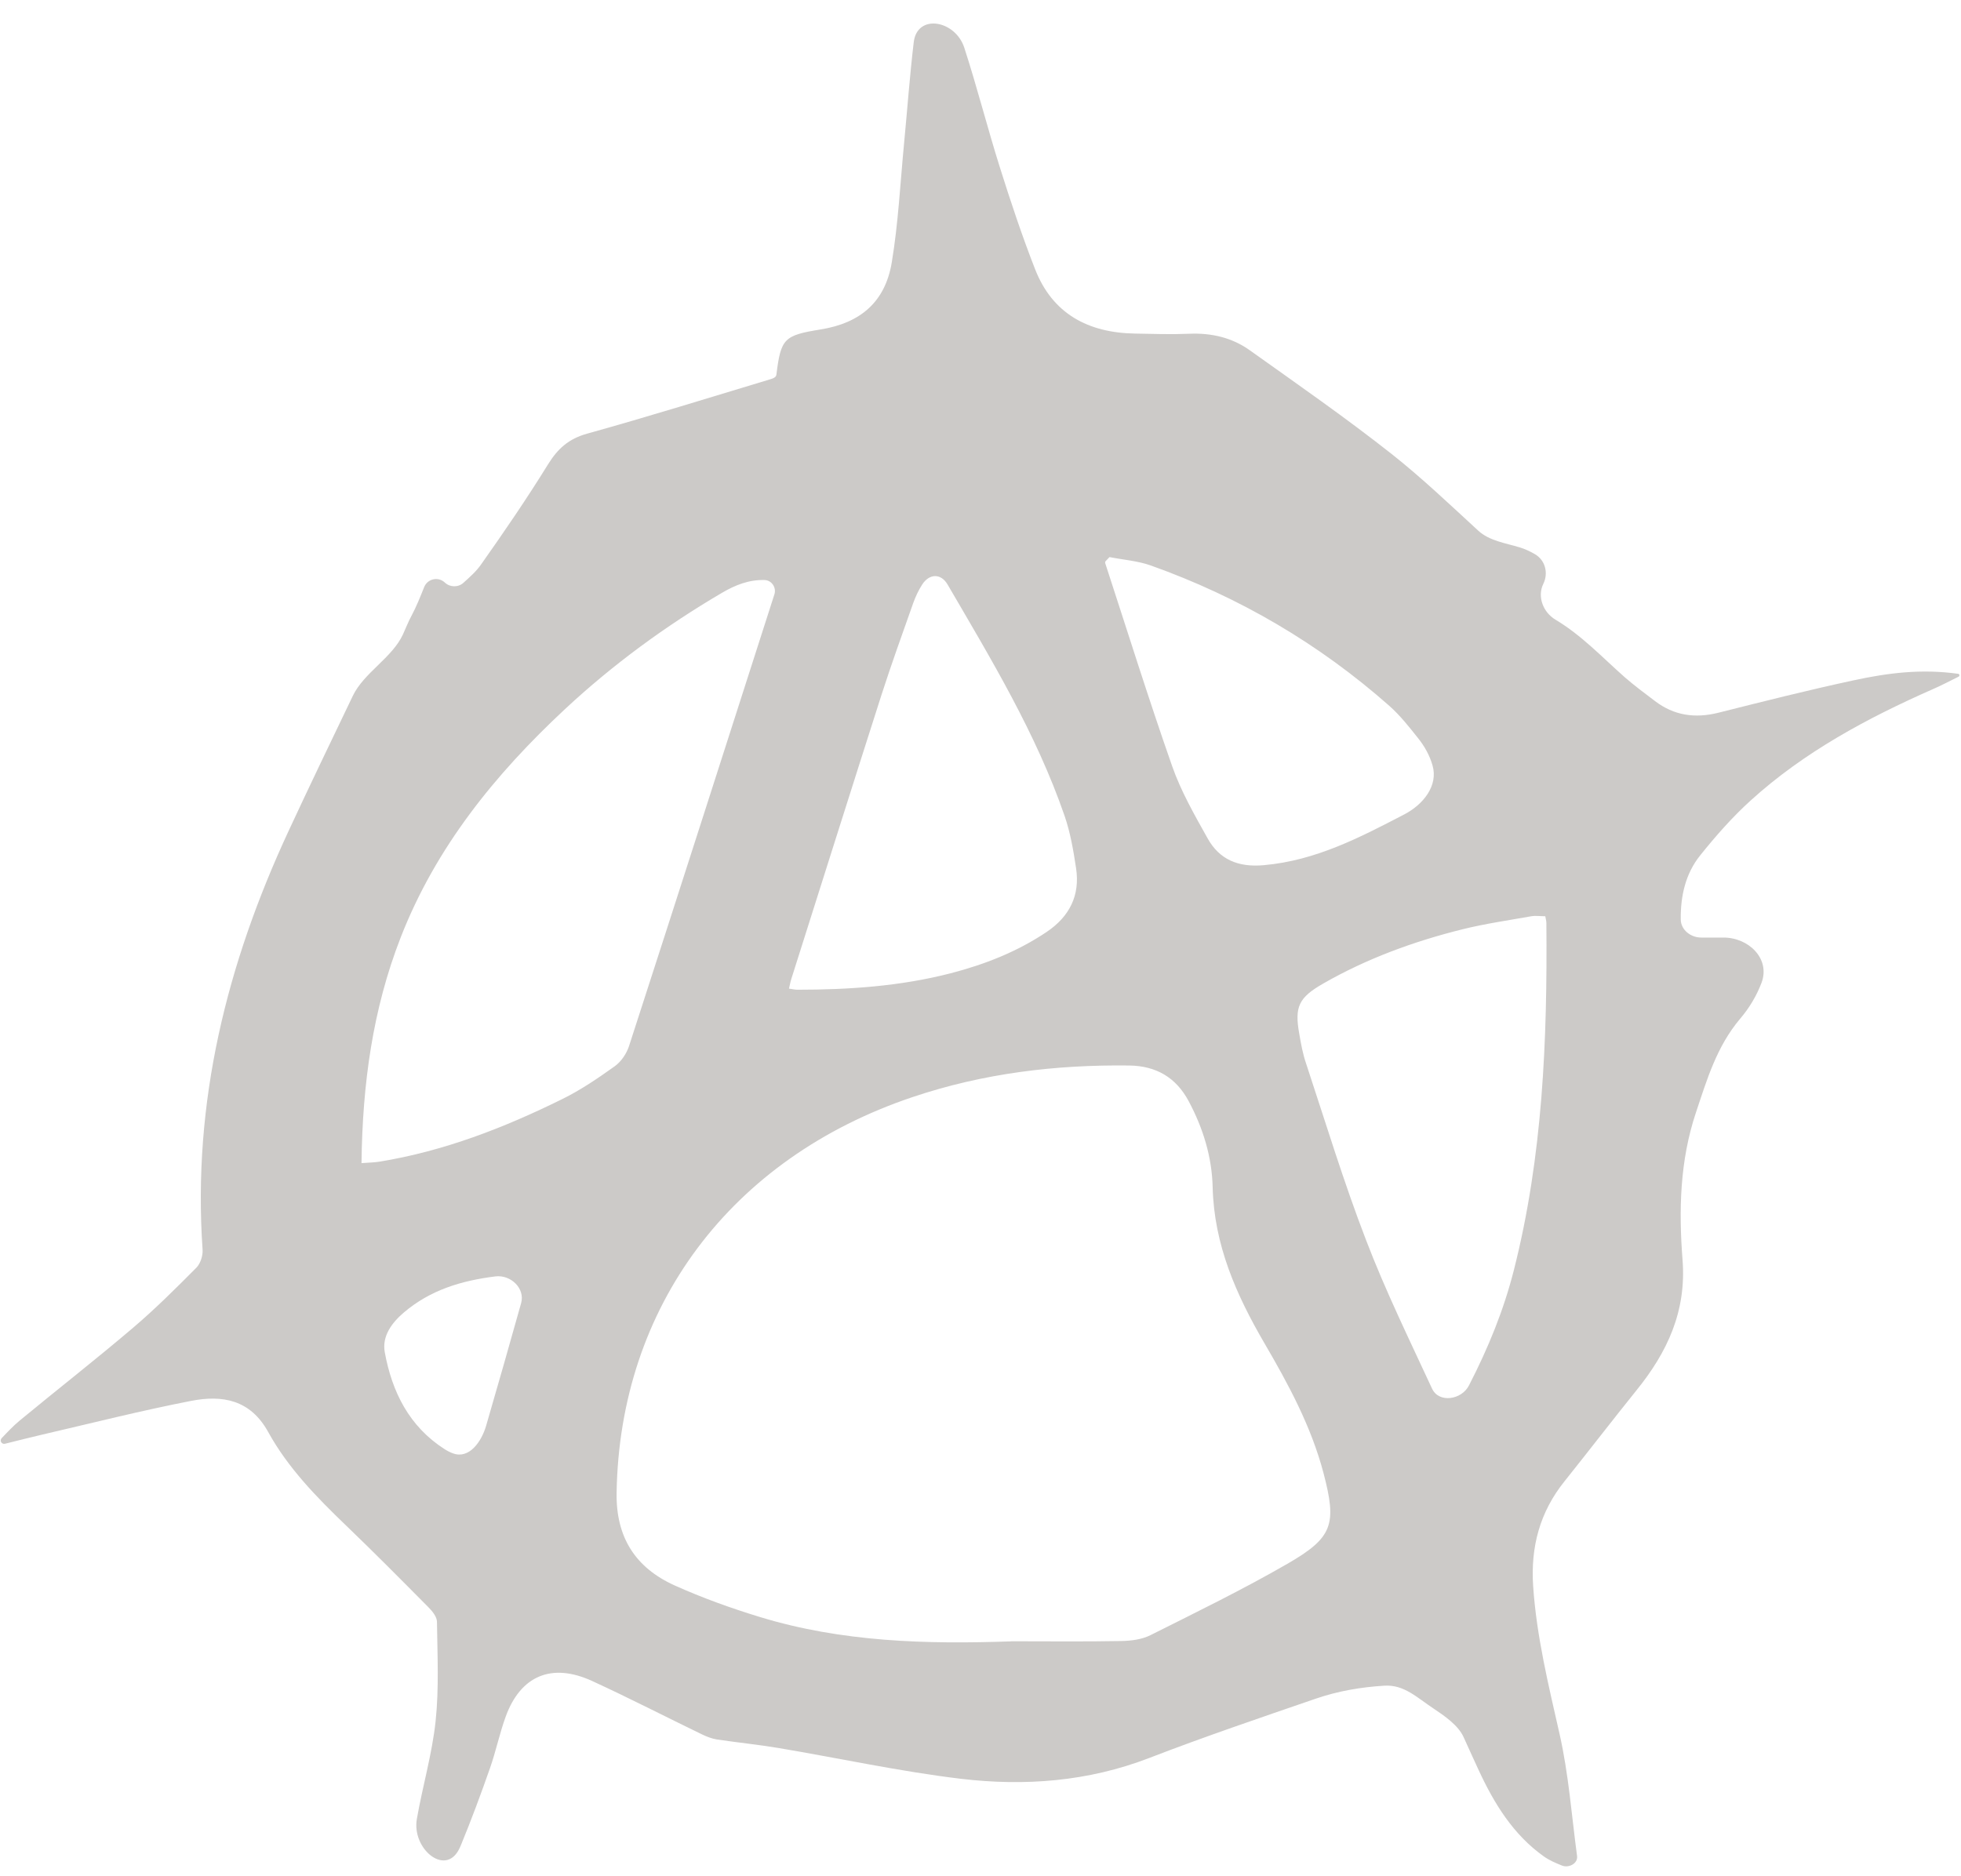
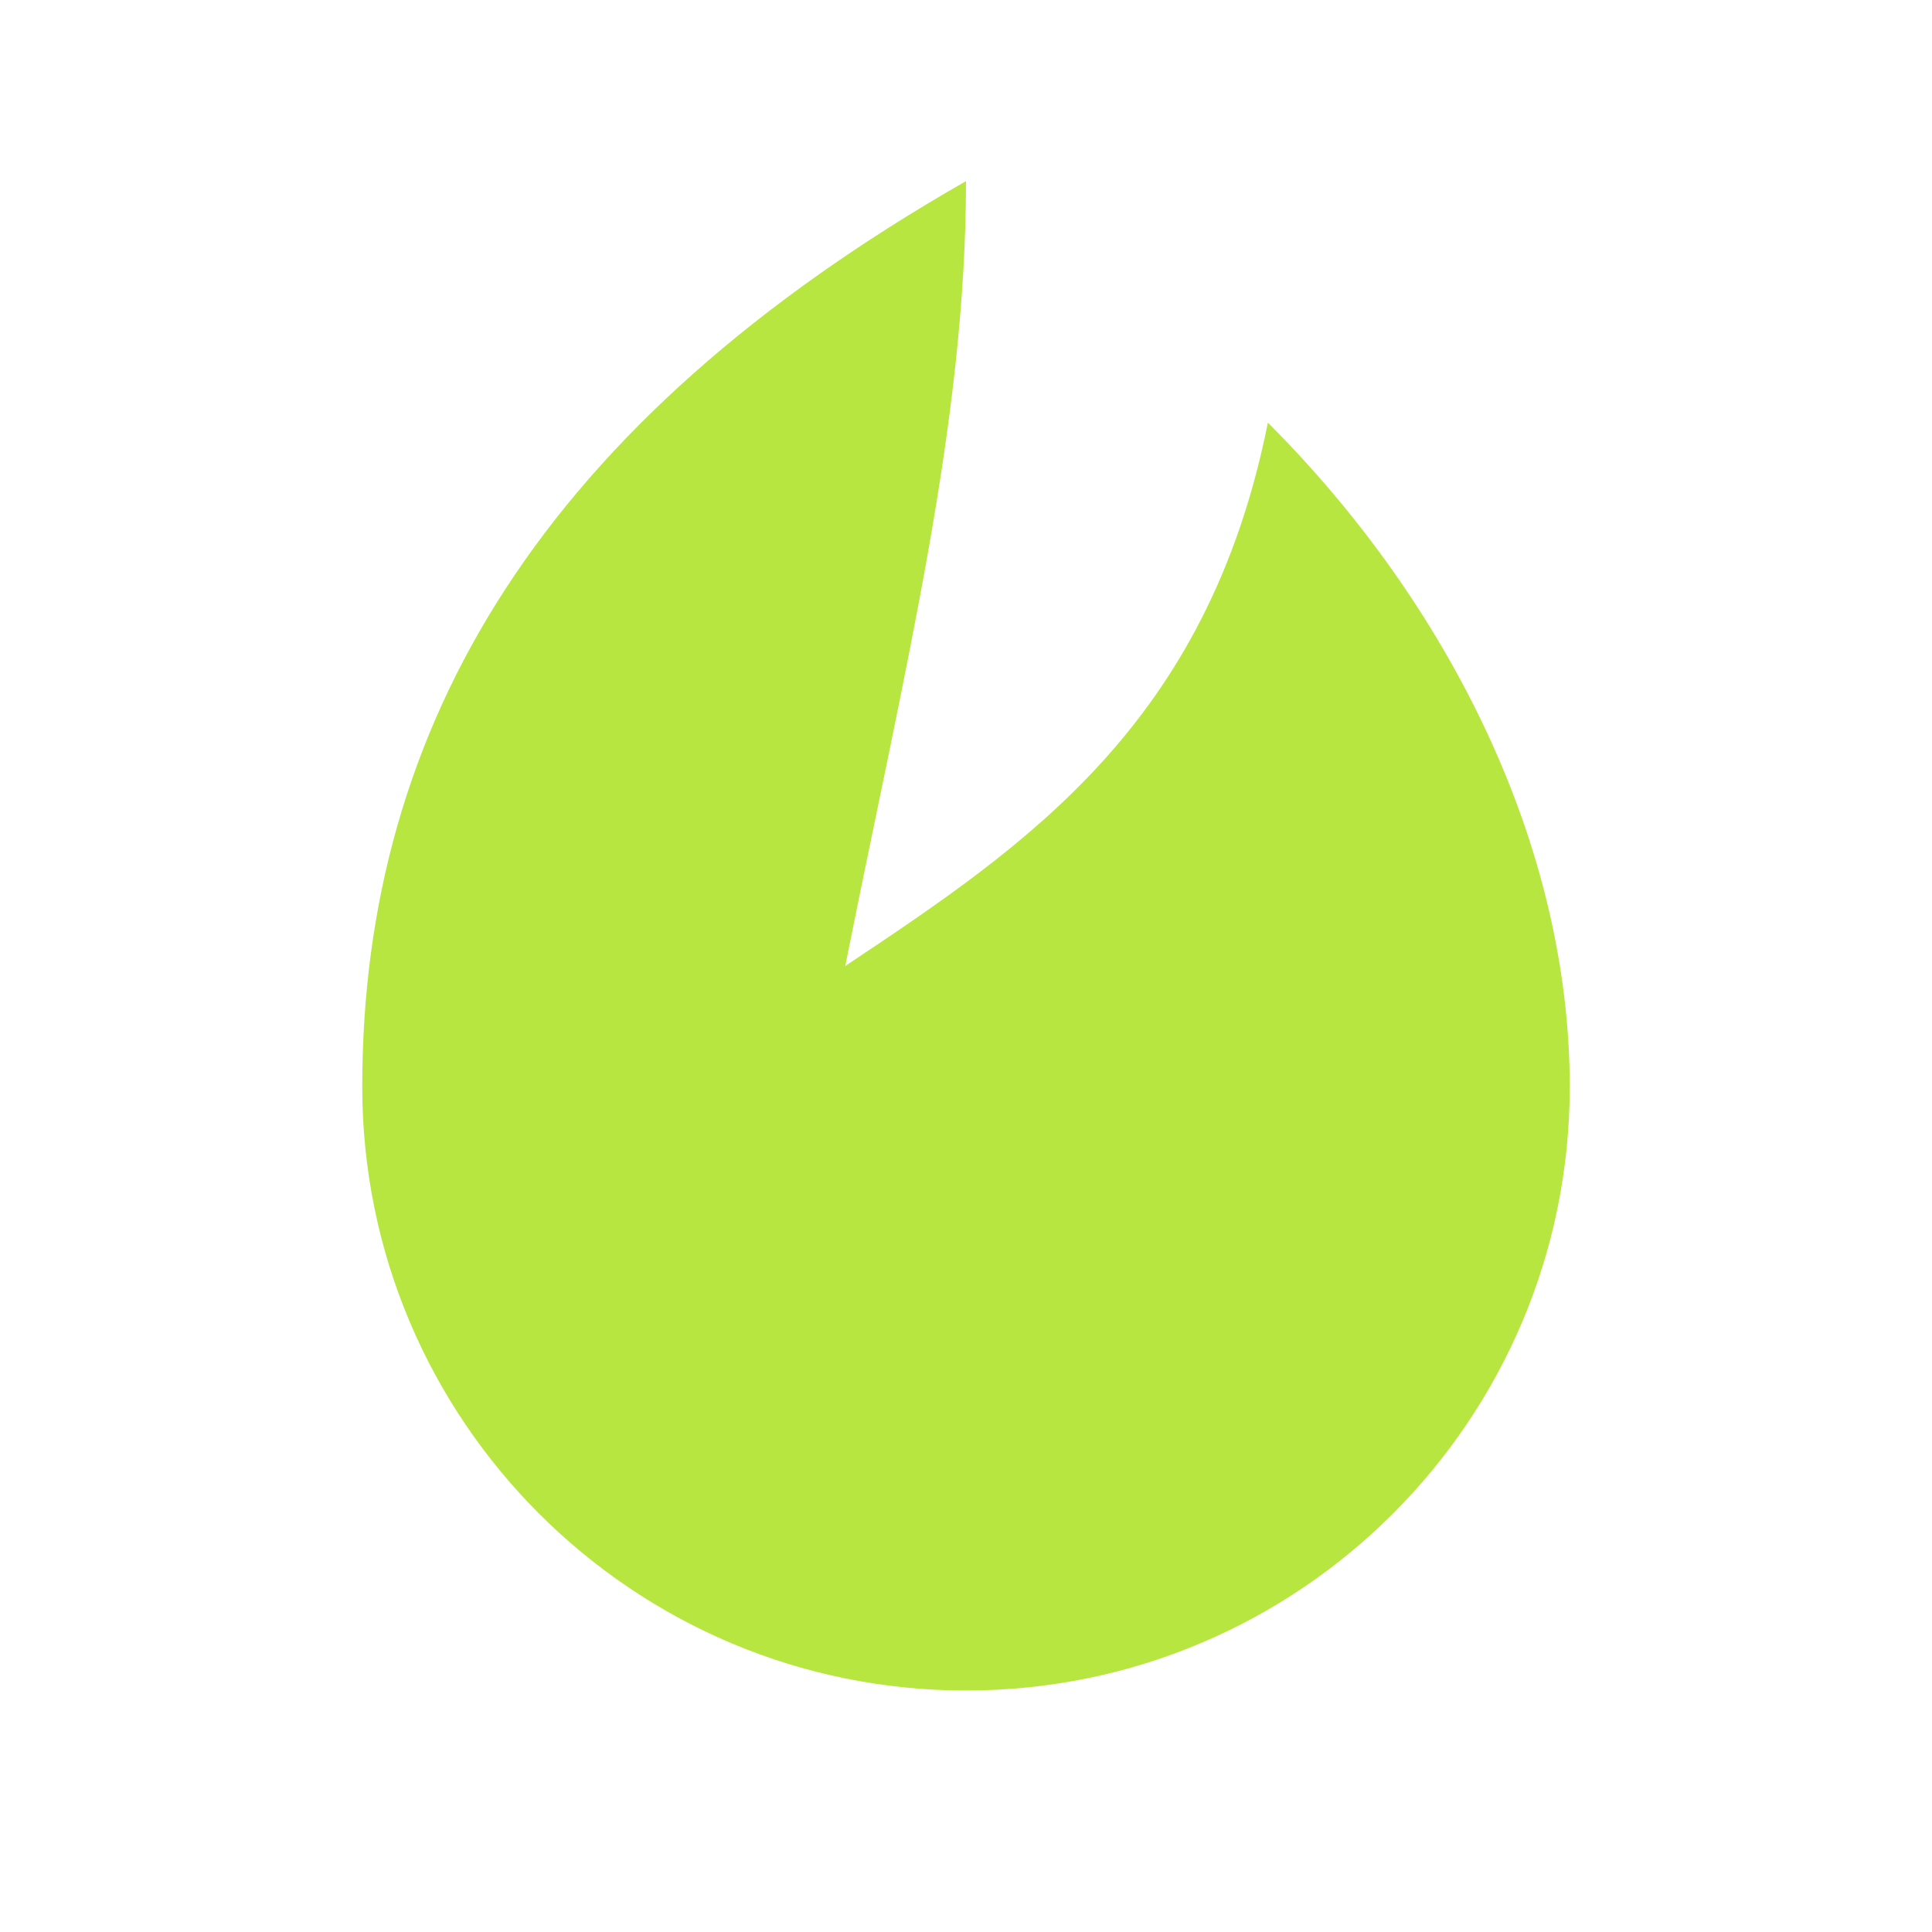
- <svg xmlns="http://www.w3.org/2000/svg" width="23" height="22" viewBox="0 0 23 22" fill="none">
-   <path d="M22.973 7.906C22.985 7.914 22.984 7.932 22.971 7.938C22.873 7.986 22.776 8.038 22.675 8.082C21.901 8.423 21.161 8.82 20.532 9.391C20.317 9.586 20.123 9.807 19.941 10.034C19.768 10.249 19.71 10.512 19.713 10.785C19.714 10.908 19.83 10.998 19.953 10.998H20.214C20.512 10.998 20.765 11.248 20.661 11.527C20.603 11.681 20.518 11.823 20.409 11.951C20.134 12.277 20.021 12.663 19.891 13.051C19.702 13.616 19.689 14.199 19.734 14.778C19.781 15.381 19.556 15.862 19.193 16.31C18.909 16.663 18.633 17.022 18.35 17.376C18.059 17.738 17.951 18.148 17.982 18.608C18.022 19.198 18.162 19.767 18.292 20.342C18.398 20.811 18.433 21.295 18.497 21.773C18.508 21.859 18.401 21.916 18.32 21.884C18.243 21.853 18.171 21.822 18.109 21.778C17.748 21.522 17.525 21.157 17.343 20.765C17.283 20.636 17.225 20.506 17.166 20.377C17.104 20.239 16.941 20.127 16.815 20.043C16.619 19.914 16.469 19.759 16.235 19.774C15.963 19.791 15.695 19.836 15.433 19.926C14.779 20.151 14.124 20.373 13.479 20.622C12.761 20.899 12.017 20.955 11.269 20.866C10.552 20.78 9.844 20.625 9.131 20.505C8.892 20.465 8.65 20.441 8.41 20.405C8.351 20.396 8.292 20.373 8.237 20.347C7.805 20.138 7.379 19.918 6.943 19.718C6.471 19.502 6.106 19.656 5.931 20.137C5.859 20.335 5.817 20.542 5.747 20.741C5.641 21.044 5.529 21.346 5.407 21.642C5.399 21.662 5.39 21.681 5.38 21.7C5.215 22.009 4.829 21.683 4.889 21.338C4.956 20.954 5.068 20.576 5.109 20.191C5.15 19.805 5.13 19.412 5.125 19.023C5.124 18.967 5.072 18.901 5.027 18.856C4.708 18.534 4.388 18.211 4.061 17.897C3.714 17.564 3.378 17.22 3.146 16.799C2.936 16.417 2.607 16.362 2.242 16.433C1.656 16.547 1.076 16.694 0.494 16.829C0.348 16.863 0.203 16.9 0.058 16.936C0.041 16.941 0.022 16.932 0.013 16.916C0.005 16.901 0.008 16.882 0.02 16.87C0.089 16.797 0.154 16.728 0.232 16.663C0.673 16.299 1.124 15.947 1.56 15.576C1.82 15.355 2.062 15.113 2.303 14.871C2.351 14.822 2.381 14.729 2.376 14.659C2.256 12.928 2.661 11.304 3.386 9.745C3.63 9.219 3.883 8.695 4.138 8.163C4.268 7.891 4.6 7.716 4.726 7.442C4.76 7.369 4.789 7.291 4.827 7.222C4.883 7.117 4.928 7.005 4.974 6.889C5.013 6.789 5.139 6.76 5.218 6.834C5.278 6.891 5.375 6.892 5.436 6.836C5.512 6.768 5.587 6.701 5.642 6.622C5.914 6.237 6.18 5.848 6.427 5.448C6.541 5.264 6.668 5.148 6.886 5.087C7.61 4.886 8.327 4.662 9.041 4.447C9.068 4.439 9.103 4.425 9.106 4.396C9.159 3.97 9.194 3.934 9.628 3.864C10.09 3.789 10.381 3.544 10.459 3.08C10.536 2.617 10.559 2.145 10.604 1.677C10.642 1.283 10.67 0.888 10.717 0.495C10.757 0.156 11.205 0.236 11.31 0.56C11.461 1.025 11.581 1.5 11.728 1.966C11.854 2.366 11.987 2.766 12.14 3.157C12.344 3.681 12.763 3.904 13.312 3.913C13.524 3.917 13.737 3.924 13.949 3.915C14.208 3.904 14.45 3.96 14.657 4.108C15.22 4.509 15.787 4.903 16.328 5.33C16.676 5.606 16.999 5.913 17.338 6.225C17.467 6.344 17.656 6.37 17.824 6.421C17.885 6.439 17.944 6.467 18.003 6.501C18.124 6.571 18.163 6.723 18.101 6.849C18.028 6.999 18.099 7.182 18.242 7.268C18.551 7.452 18.794 7.713 19.058 7.946C19.171 8.044 19.291 8.133 19.41 8.223C19.633 8.394 19.881 8.429 20.153 8.361C20.679 8.229 21.204 8.096 21.734 7.982C22.145 7.893 22.534 7.844 22.966 7.904C22.968 7.904 22.971 7.905 22.973 7.906ZM11.86 19.254C11.86 19.253 11.86 19.253 11.86 19.253C12.291 19.253 12.721 19.258 13.151 19.25C13.266 19.248 13.393 19.232 13.494 19.181C14.033 18.911 14.576 18.646 15.098 18.345C15.636 18.035 15.681 17.881 15.522 17.276C15.378 16.732 15.112 16.239 14.831 15.758C14.499 15.188 14.24 14.604 14.223 13.929C14.215 13.575 14.112 13.236 13.942 12.918C13.792 12.637 13.559 12.504 13.246 12.499C12.379 12.488 11.53 12.591 10.704 12.869C8.568 13.587 7.268 15.331 7.232 17.509C7.223 18.034 7.453 18.391 7.915 18.599C8.238 18.744 8.574 18.865 8.912 18.968C9.873 19.262 10.865 19.289 11.859 19.254C11.86 19.254 11.86 19.254 11.86 19.254ZM4.241 13.644C4.241 13.644 4.241 13.644 4.241 13.644C4.328 13.637 4.389 13.637 4.449 13.627C5.207 13.504 5.914 13.229 6.596 12.892C6.812 12.786 7.015 12.647 7.211 12.507C7.286 12.453 7.349 12.359 7.378 12.27C7.95 10.505 8.516 8.738 9.083 6.971C9.108 6.891 9.05 6.806 8.966 6.804C8.784 6.799 8.623 6.863 8.468 6.954C7.805 7.343 7.189 7.795 6.628 8.317C5.806 9.083 5.111 9.94 4.699 10.998C4.371 11.84 4.251 12.716 4.24 13.644C4.24 13.644 4.241 13.645 4.241 13.644ZM18.124 10.747C18.124 10.747 18.124 10.748 18.124 10.748C18.064 10.748 18.008 10.739 17.955 10.749C17.686 10.797 17.414 10.836 17.149 10.902C16.579 11.044 16.03 11.245 15.519 11.538C15.233 11.702 15.181 11.809 15.239 12.129C15.259 12.245 15.28 12.362 15.318 12.473C15.547 13.165 15.759 13.864 16.021 14.544C16.248 15.138 16.529 15.712 16.796 16.289C16.876 16.462 17.142 16.422 17.229 16.252C17.46 15.803 17.638 15.363 17.756 14.898C18.095 13.561 18.149 12.197 18.137 10.828C18.137 10.805 18.13 10.781 18.124 10.747C18.124 10.747 18.124 10.747 18.124 10.747ZM9.254 11.597C9.254 11.597 9.254 11.597 9.254 11.597C9.293 11.602 9.323 11.61 9.352 11.61C9.959 11.61 10.56 11.569 11.15 11.417C11.551 11.313 11.931 11.164 12.276 10.932C12.545 10.751 12.669 10.503 12.621 10.185C12.59 9.978 12.554 9.767 12.486 9.57C12.153 8.605 11.626 7.735 11.114 6.857C11.036 6.723 10.9 6.727 10.816 6.857C10.773 6.924 10.738 6.999 10.711 7.074C10.585 7.43 10.457 7.785 10.341 8.144C9.985 9.256 9.634 10.371 9.281 11.484C9.27 11.518 9.264 11.554 9.254 11.597C9.254 11.597 9.254 11.597 9.254 11.597ZM13.013 6.535C13.013 6.535 13.013 6.535 13.013 6.535L12.969 6.581C12.962 6.588 12.96 6.598 12.963 6.607C13.222 7.4 13.471 8.197 13.747 8.985C13.85 9.28 14.009 9.558 14.163 9.833C14.302 10.084 14.524 10.176 14.822 10.149C15.435 10.095 15.955 9.821 16.471 9.553C16.692 9.438 16.872 9.216 16.801 8.976C16.767 8.86 16.709 8.754 16.629 8.655C16.525 8.524 16.419 8.39 16.295 8.28C15.471 7.552 14.537 7.004 13.499 6.634C13.345 6.579 13.176 6.567 13.013 6.535C13.013 6.535 13.013 6.535 13.013 6.535ZM5.314 17.049C5.502 17.118 5.648 16.913 5.703 16.72C5.842 16.24 5.979 15.764 6.112 15.287C6.161 15.112 5.989 14.95 5.809 14.973C5.412 15.023 5.049 15.131 4.737 15.396C4.596 15.516 4.478 15.674 4.513 15.863C4.598 16.327 4.798 16.732 5.214 16.999C5.247 17.02 5.28 17.037 5.314 17.049Z" fill="#CCCAC8" />
+ <svg xmlns="http://www.w3.org/2000/svg" width="24" height="24" viewBox="0 0 32 32">
+   <path d="M16 3C9 7 6 12 6 18a10 10 0 0 0 20 0c0-4-2-8-5-11-1 5-4 7-7 9 1-5 2-9 2-13z" fill="#B8E641" />
</svg>
